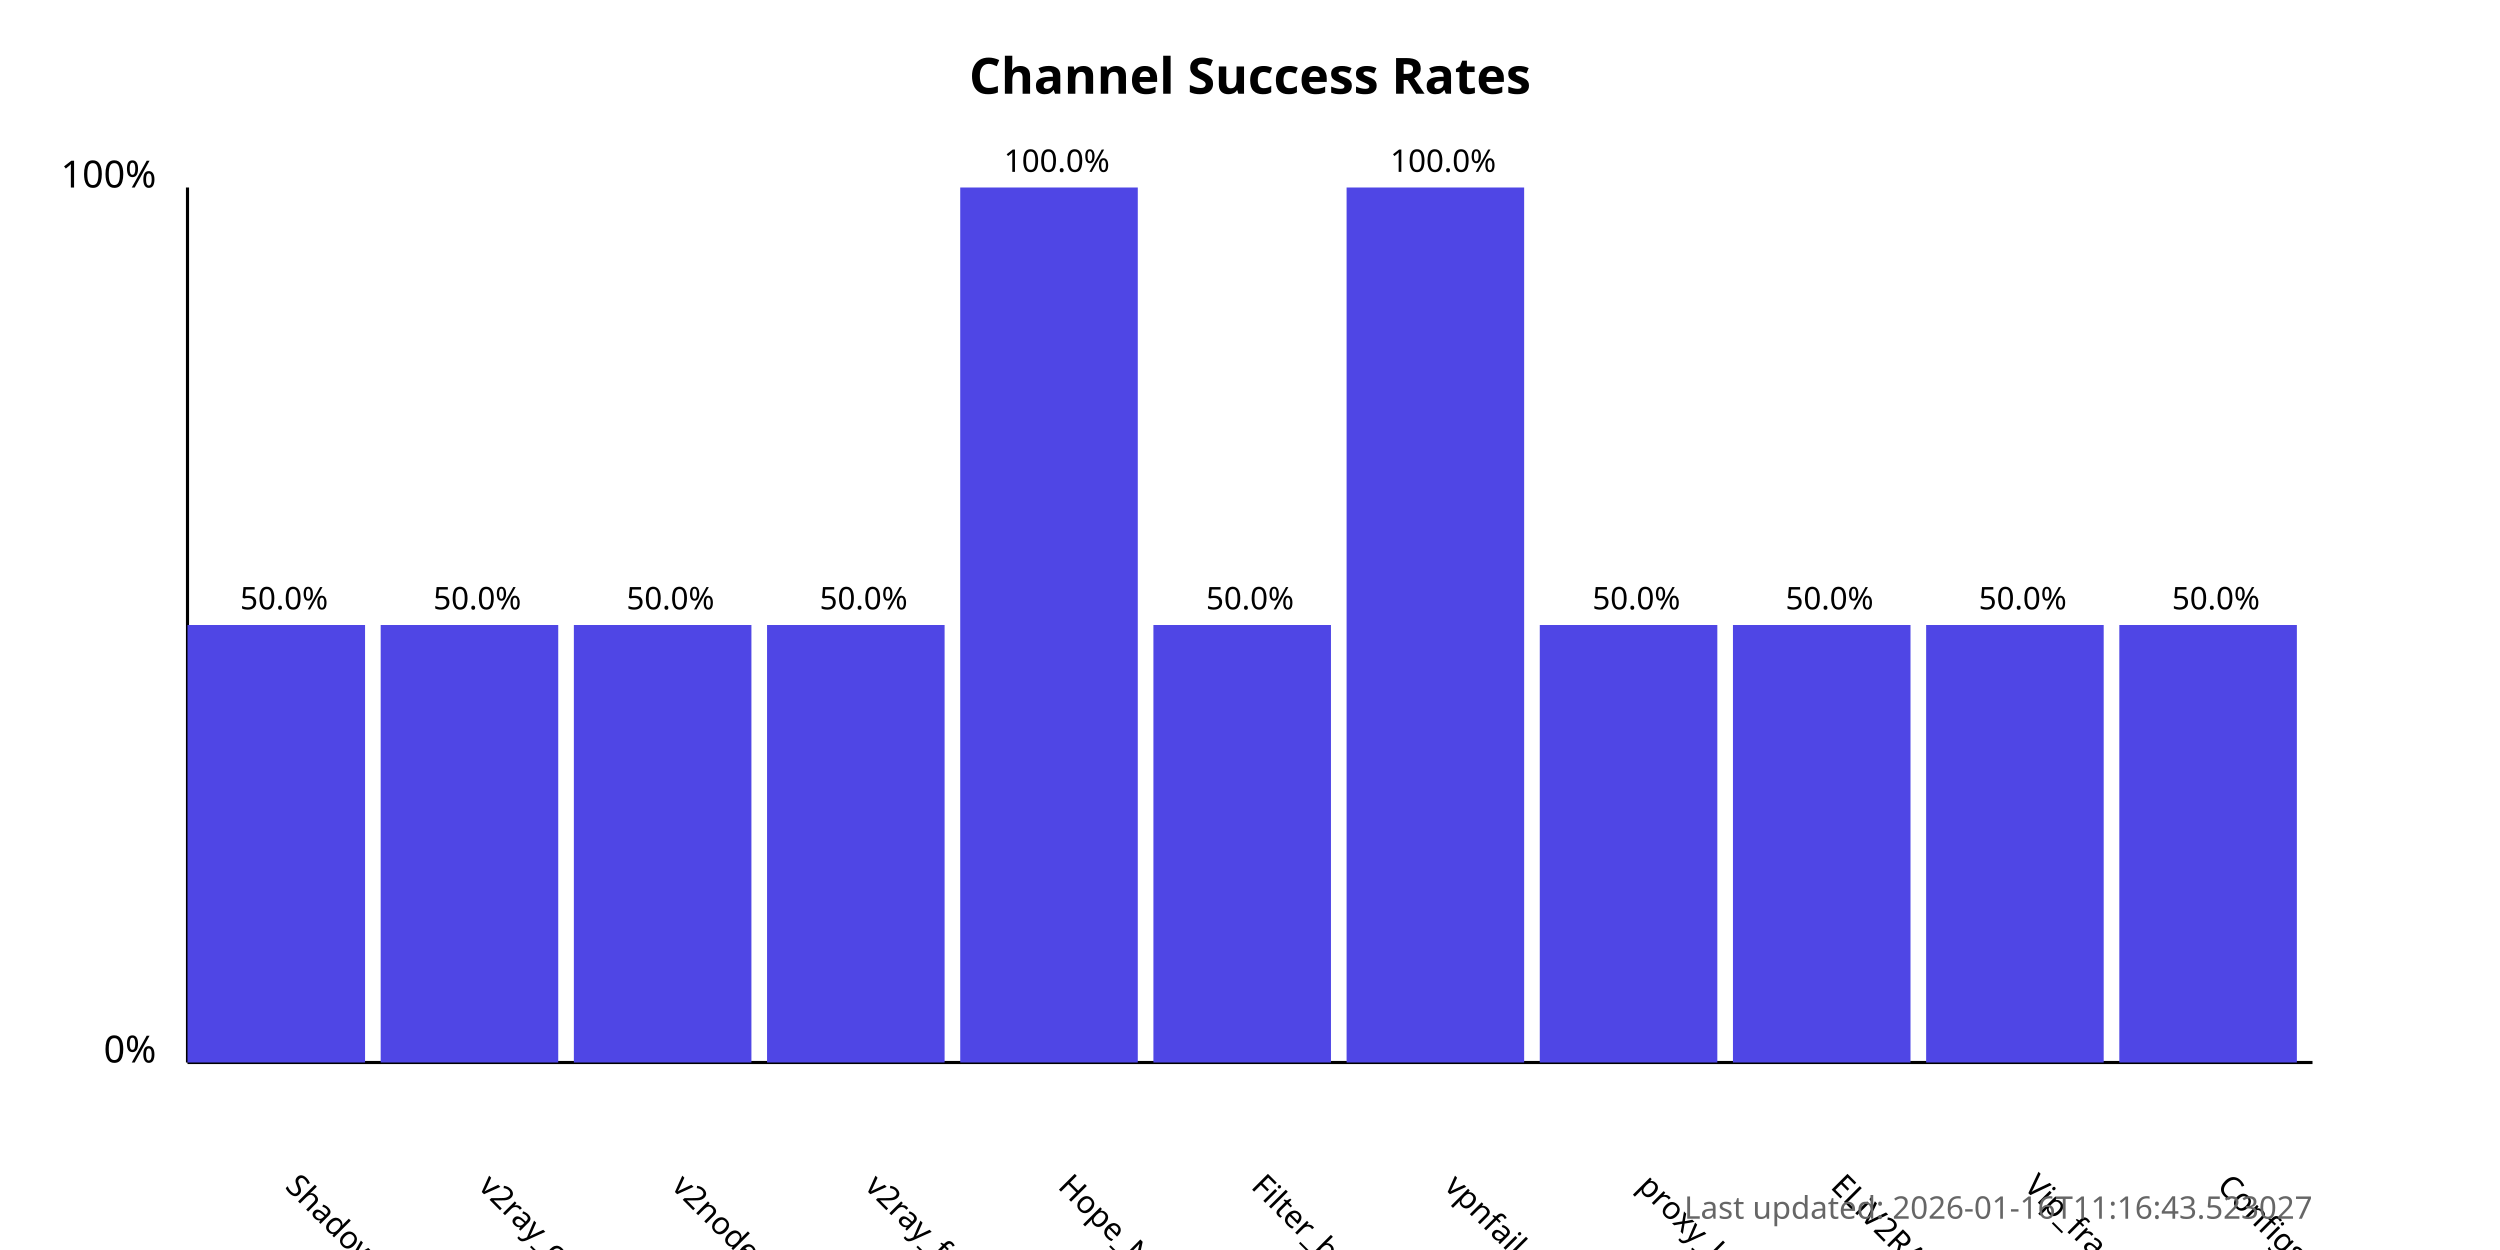
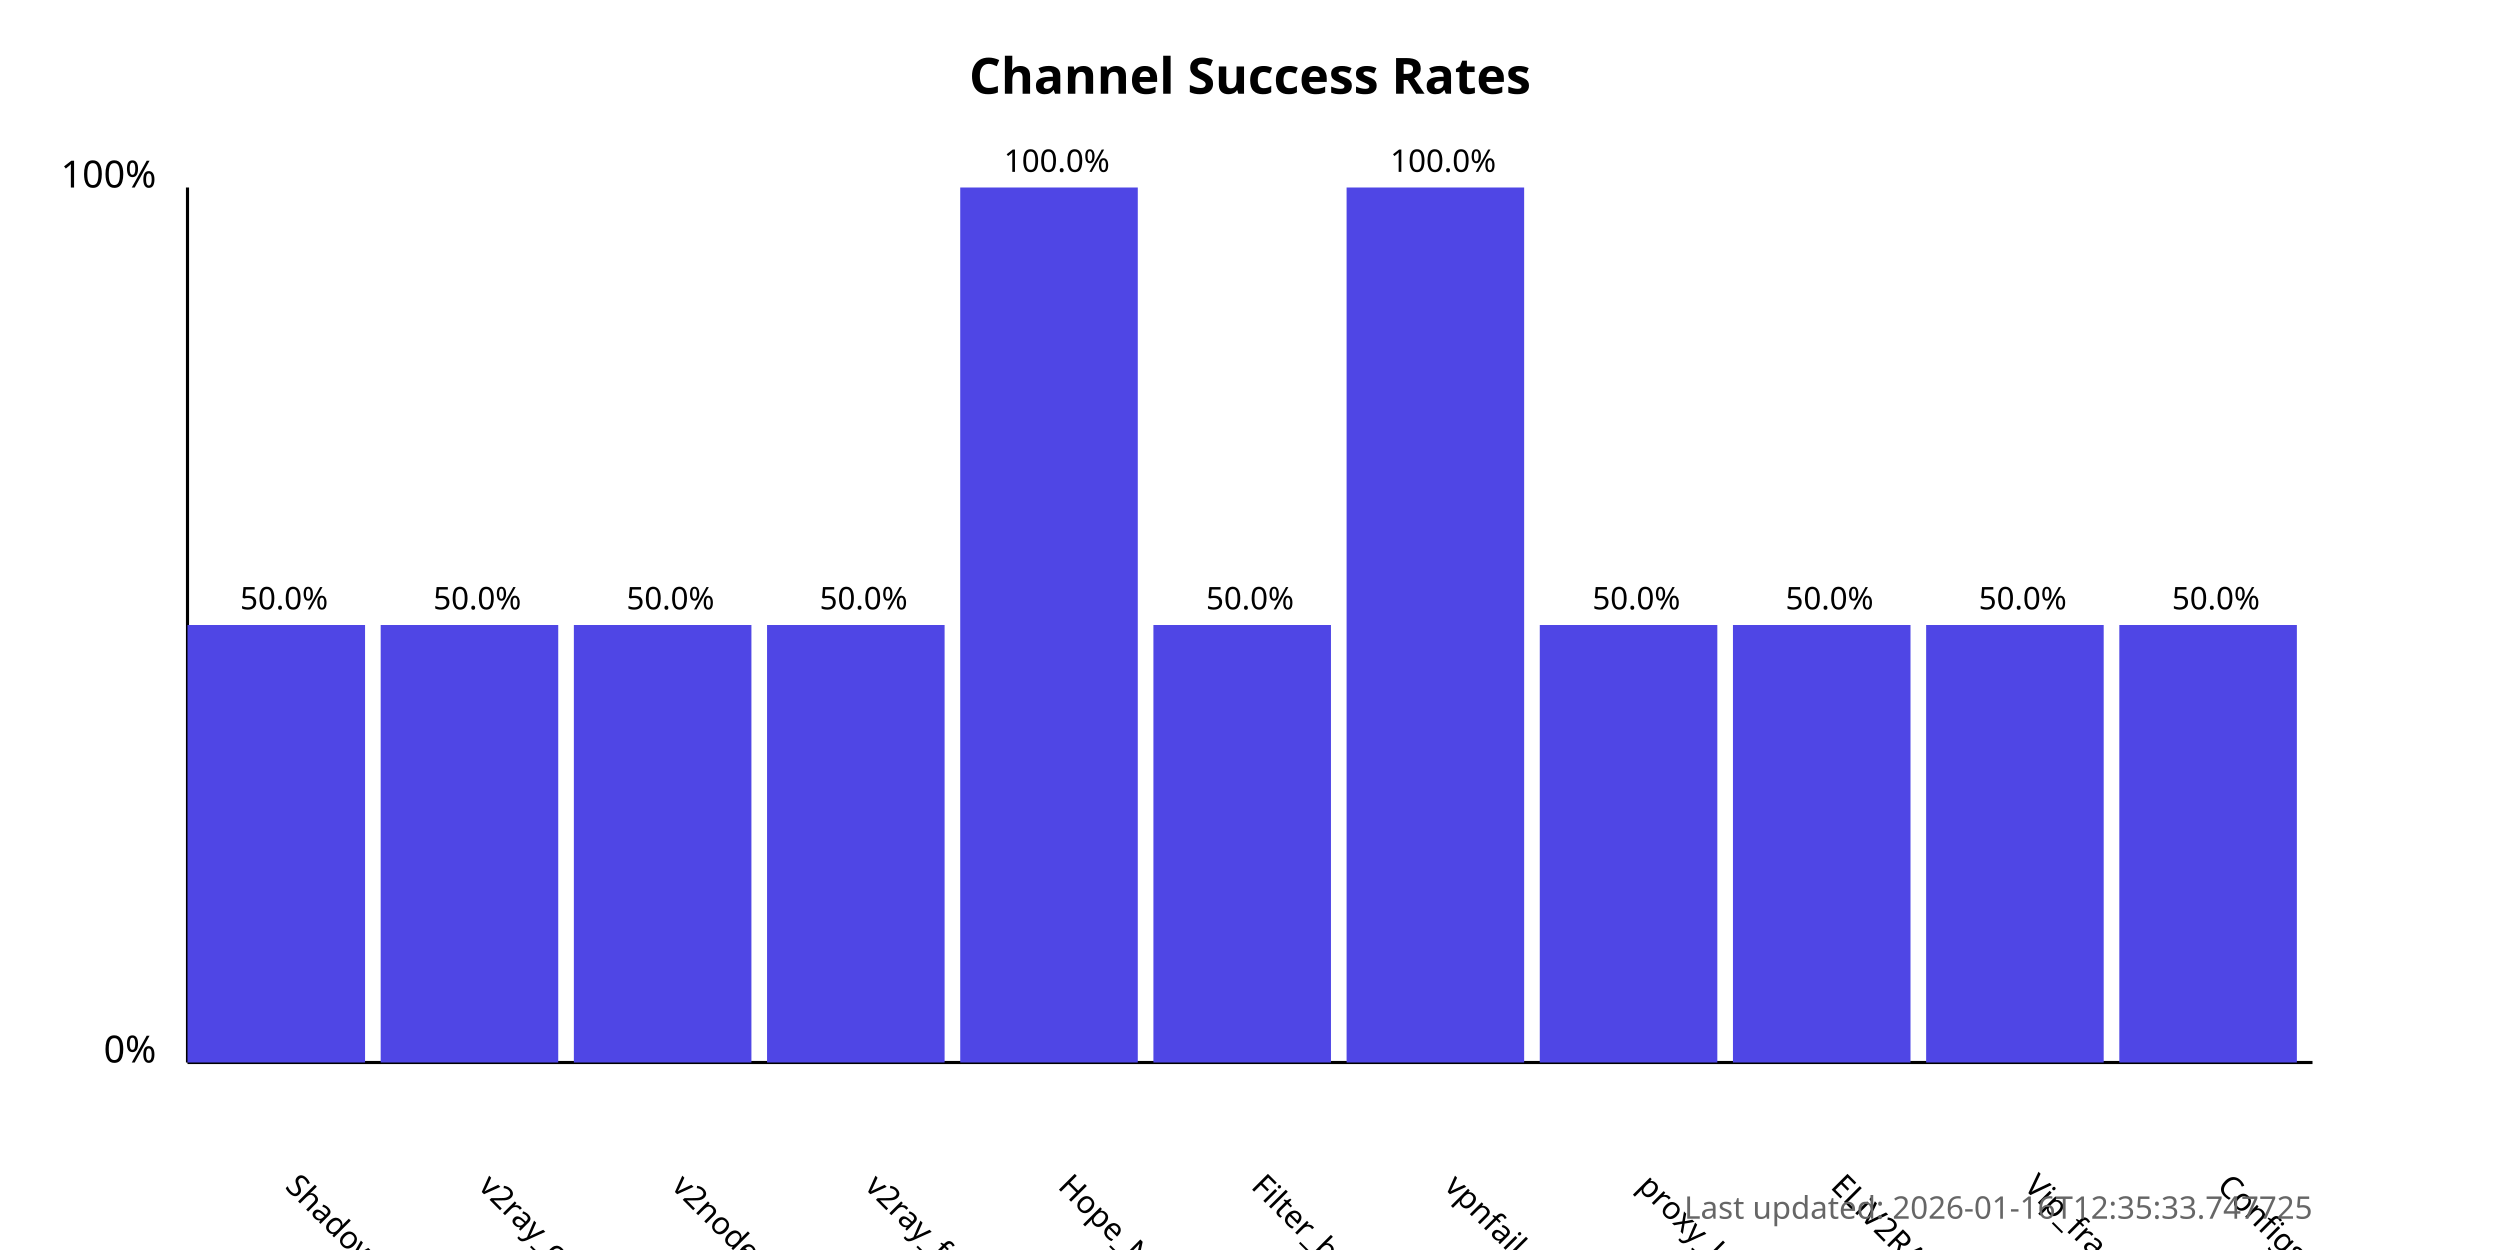
<svg xmlns="http://www.w3.org/2000/svg" width="800" height="400">
  <style>
            .chart-title { font: bold 16px sans-serif; }
            .axis-label { font: 12px sans-serif; }
            .tick-label { font: 10px sans-serif; }
            .bar { fill: #4f46e5; }
            .bar:hover { fill: #6366f1; }
            .timestamp { font: 10px sans-serif; fill: #666; }
        </style>
  <text x="400.0" y="30" text-anchor="middle" class="chart-title">
            Channel Success Rates
        </text>
  <line x1="60" y1="340" x2="60" y2="60" stroke="black" stroke-width="1" />
  <line x1="60" y1="340" x2="740" y2="340" stroke="black" stroke-width="1" />
  <text x="50" y="340" text-anchor="end" class="axis-label">0%</text>
  <text x="50" y="60" text-anchor="end" class="axis-label">100%</text>
  <g>
    <rect x="60" y="200.0" width="56.818" height="140.0" class="bar" />
    <text x="90.909" y="380" transform="rotate(45, 90.90909, 380)" text-anchor="start" class="tick-label">
                ShadowProxy66
            </text>
    <text x="90.909" y="195.0" text-anchor="middle" class="tick-label">
                50.0%
            </text>
  </g>
  <g>
    <rect x="121.818" y="200.0" width="56.818" height="140.0" class="bar" />
    <text x="152.727" y="380" transform="rotate(45, 152.7273, 380)" text-anchor="start" class="tick-label">
                v2ray_configs_pool
            </text>
    <text x="152.727" y="195.0" text-anchor="middle" class="tick-label">
                50.0%
            </text>
  </g>
  <g>
    <rect x="183.636" y="200.0" width="56.818" height="140.0" class="bar" />
    <text x="214.545" y="380" transform="rotate(45, 214.5455, 380)" text-anchor="start" class="tick-label">
                v2nodes
            </text>
    <text x="214.545" y="195.0" text-anchor="middle" class="tick-label">
                50.0%
            </text>
  </g>
  <g>
    <rect x="245.455" y="200.0" width="56.818" height="140.0" class="bar" />
    <text x="276.364" y="380" transform="rotate(45, 276.3636, 380)" text-anchor="start" class="tick-label">
                v2ray_free_conf
            </text>
    <text x="276.364" y="195.0" text-anchor="middle" class="tick-label">
                50.0%
            </text>
  </g>
  <g>
    <rect x="307.273" y="60.0" width="56.818" height="280.0" class="bar" />
    <text x="338.182" y="380" transform="rotate(45, 338.1818, 380)" text-anchor="start" class="tick-label">
                Hope_Net
            </text>
    <text x="338.182" y="55.0" text-anchor="middle" class="tick-label">
                100.0%
            </text>
  </g>
  <g>
    <rect x="369.091" y="200.0" width="56.818" height="140.0" class="bar" />
    <text x="400.0" y="380" transform="rotate(45, 400.0, 380)" text-anchor="start" class="tick-label">
                Filter_breaker
            </text>
    <text x="400.0" y="195.0" text-anchor="middle" class="tick-label">
                50.0%
            </text>
  </g>
  <g>
    <rect x="430.909" y="60.0" width="56.818" height="280.0" class="bar" />
    <text x="461.818" y="380" transform="rotate(45, 461.8182, 380)" text-anchor="start" class="tick-label">
                vpnfail_vless
            </text>
    <text x="461.818" y="55.0" text-anchor="middle" class="tick-label">
                100.0%
            </text>
  </g>
  <g>
    <rect x="492.727" y="200.0" width="56.818" height="140.0" class="bar" />
    <text x="523.636" y="380" transform="rotate(45, 523.6364, 380)" text-anchor="start" class="tick-label">
                proxy_kafee
            </text>
    <text x="523.636" y="195.0" text-anchor="middle" class="tick-label">
                50.0%
            </text>
  </g>
  <g>
    <rect x="554.545" y="200.0" width="56.818" height="140.0" class="bar" />
    <text x="585.455" y="380" transform="rotate(45, 585.4545, 380)" text-anchor="start" class="tick-label">
                ELiV2RAY
            </text>
    <text x="585.455" y="195.0" text-anchor="middle" class="tick-label">
                50.0%
            </text>
  </g>
  <g>
    <rect x="616.364" y="200.0" width="56.818" height="140.0" class="bar" />
    <text x="647.273" y="380" transform="rotate(45, 647.2727, 380)" text-anchor="start" class="tick-label">
                Vip_fragment_v2ray
            </text>
    <text x="647.273" y="195.0" text-anchor="middle" class="tick-label">
                50.0%
            </text>
  </g>
  <g>
    <rect x="678.182" y="200.0" width="56.818" height="140.0" class="bar" />
    <text x="709.091" y="380" transform="rotate(45, 709.0909, 380)" text-anchor="start" class="tick-label">
                ConfigsHubPlus
            </text>
    <text x="709.091" y="195.0" text-anchor="middle" class="tick-label">
                50.0%
            </text>
  </g>
  <text x="740" y="390" text-anchor="end" class="timestamp">
-             Last updated: 2026-01-16T11:16:43.523027
+             Last updated: 2026-01-16T12:35:33.747725
        </text>
</svg>
